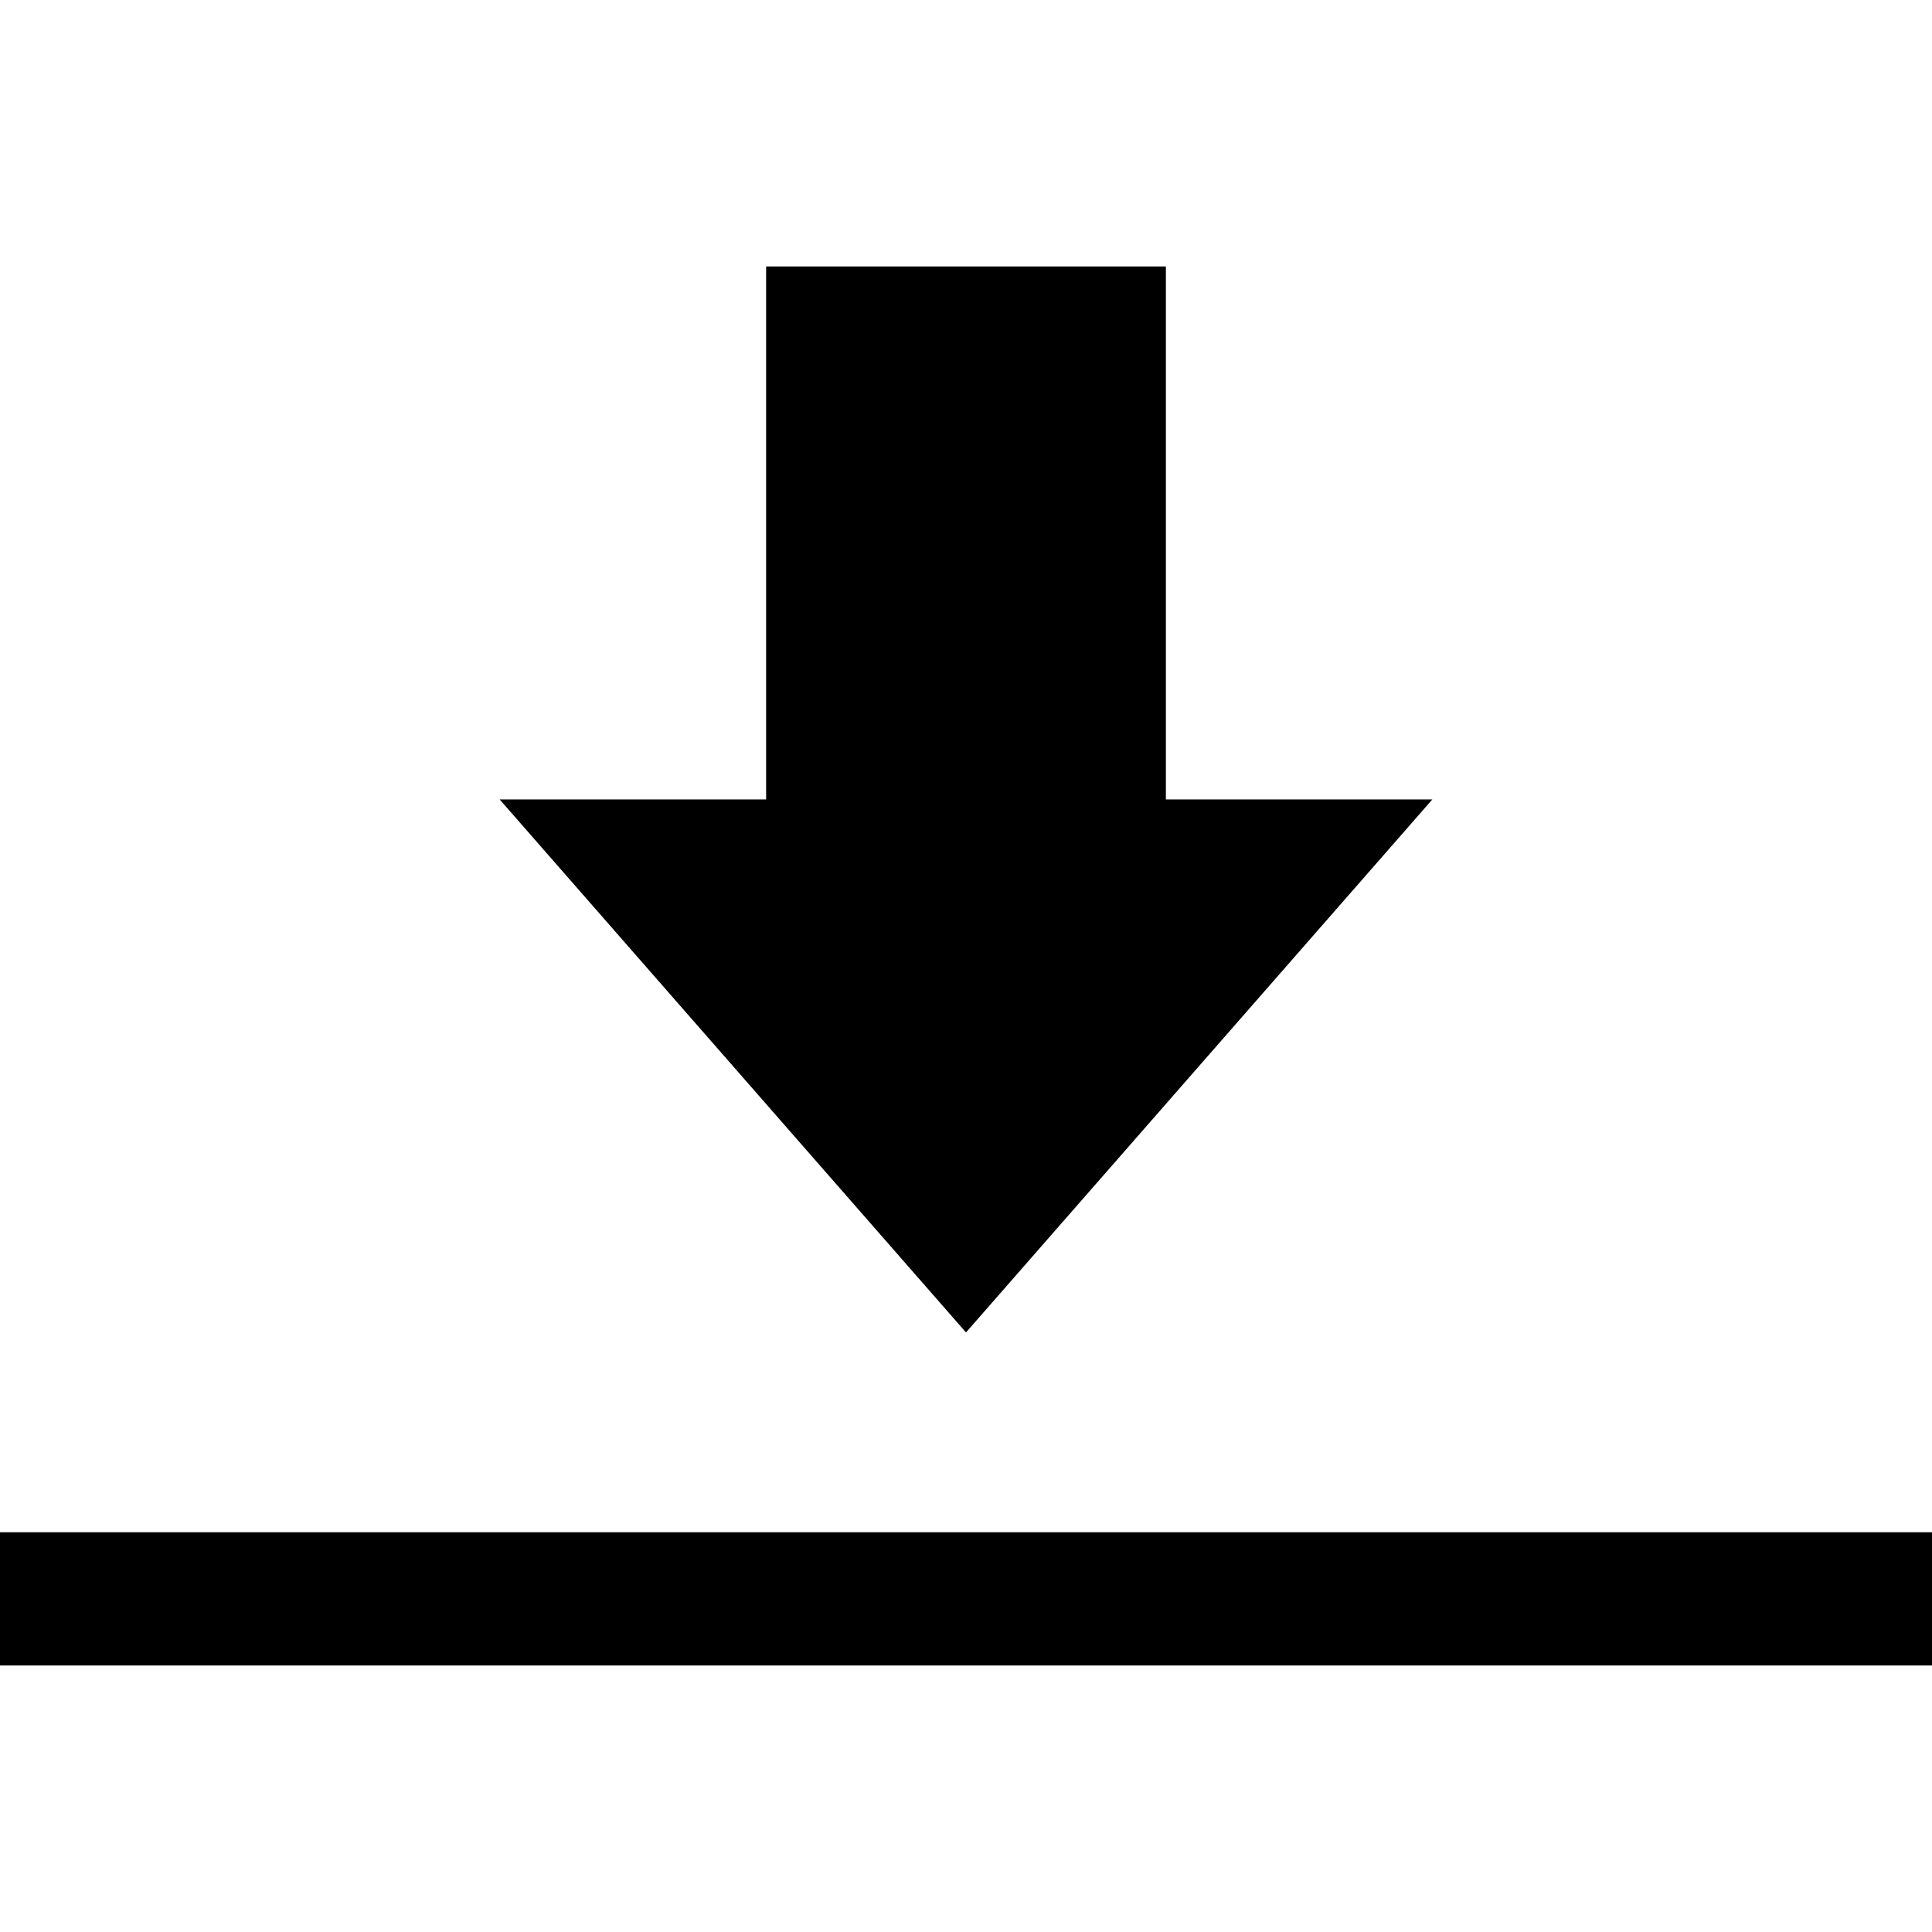
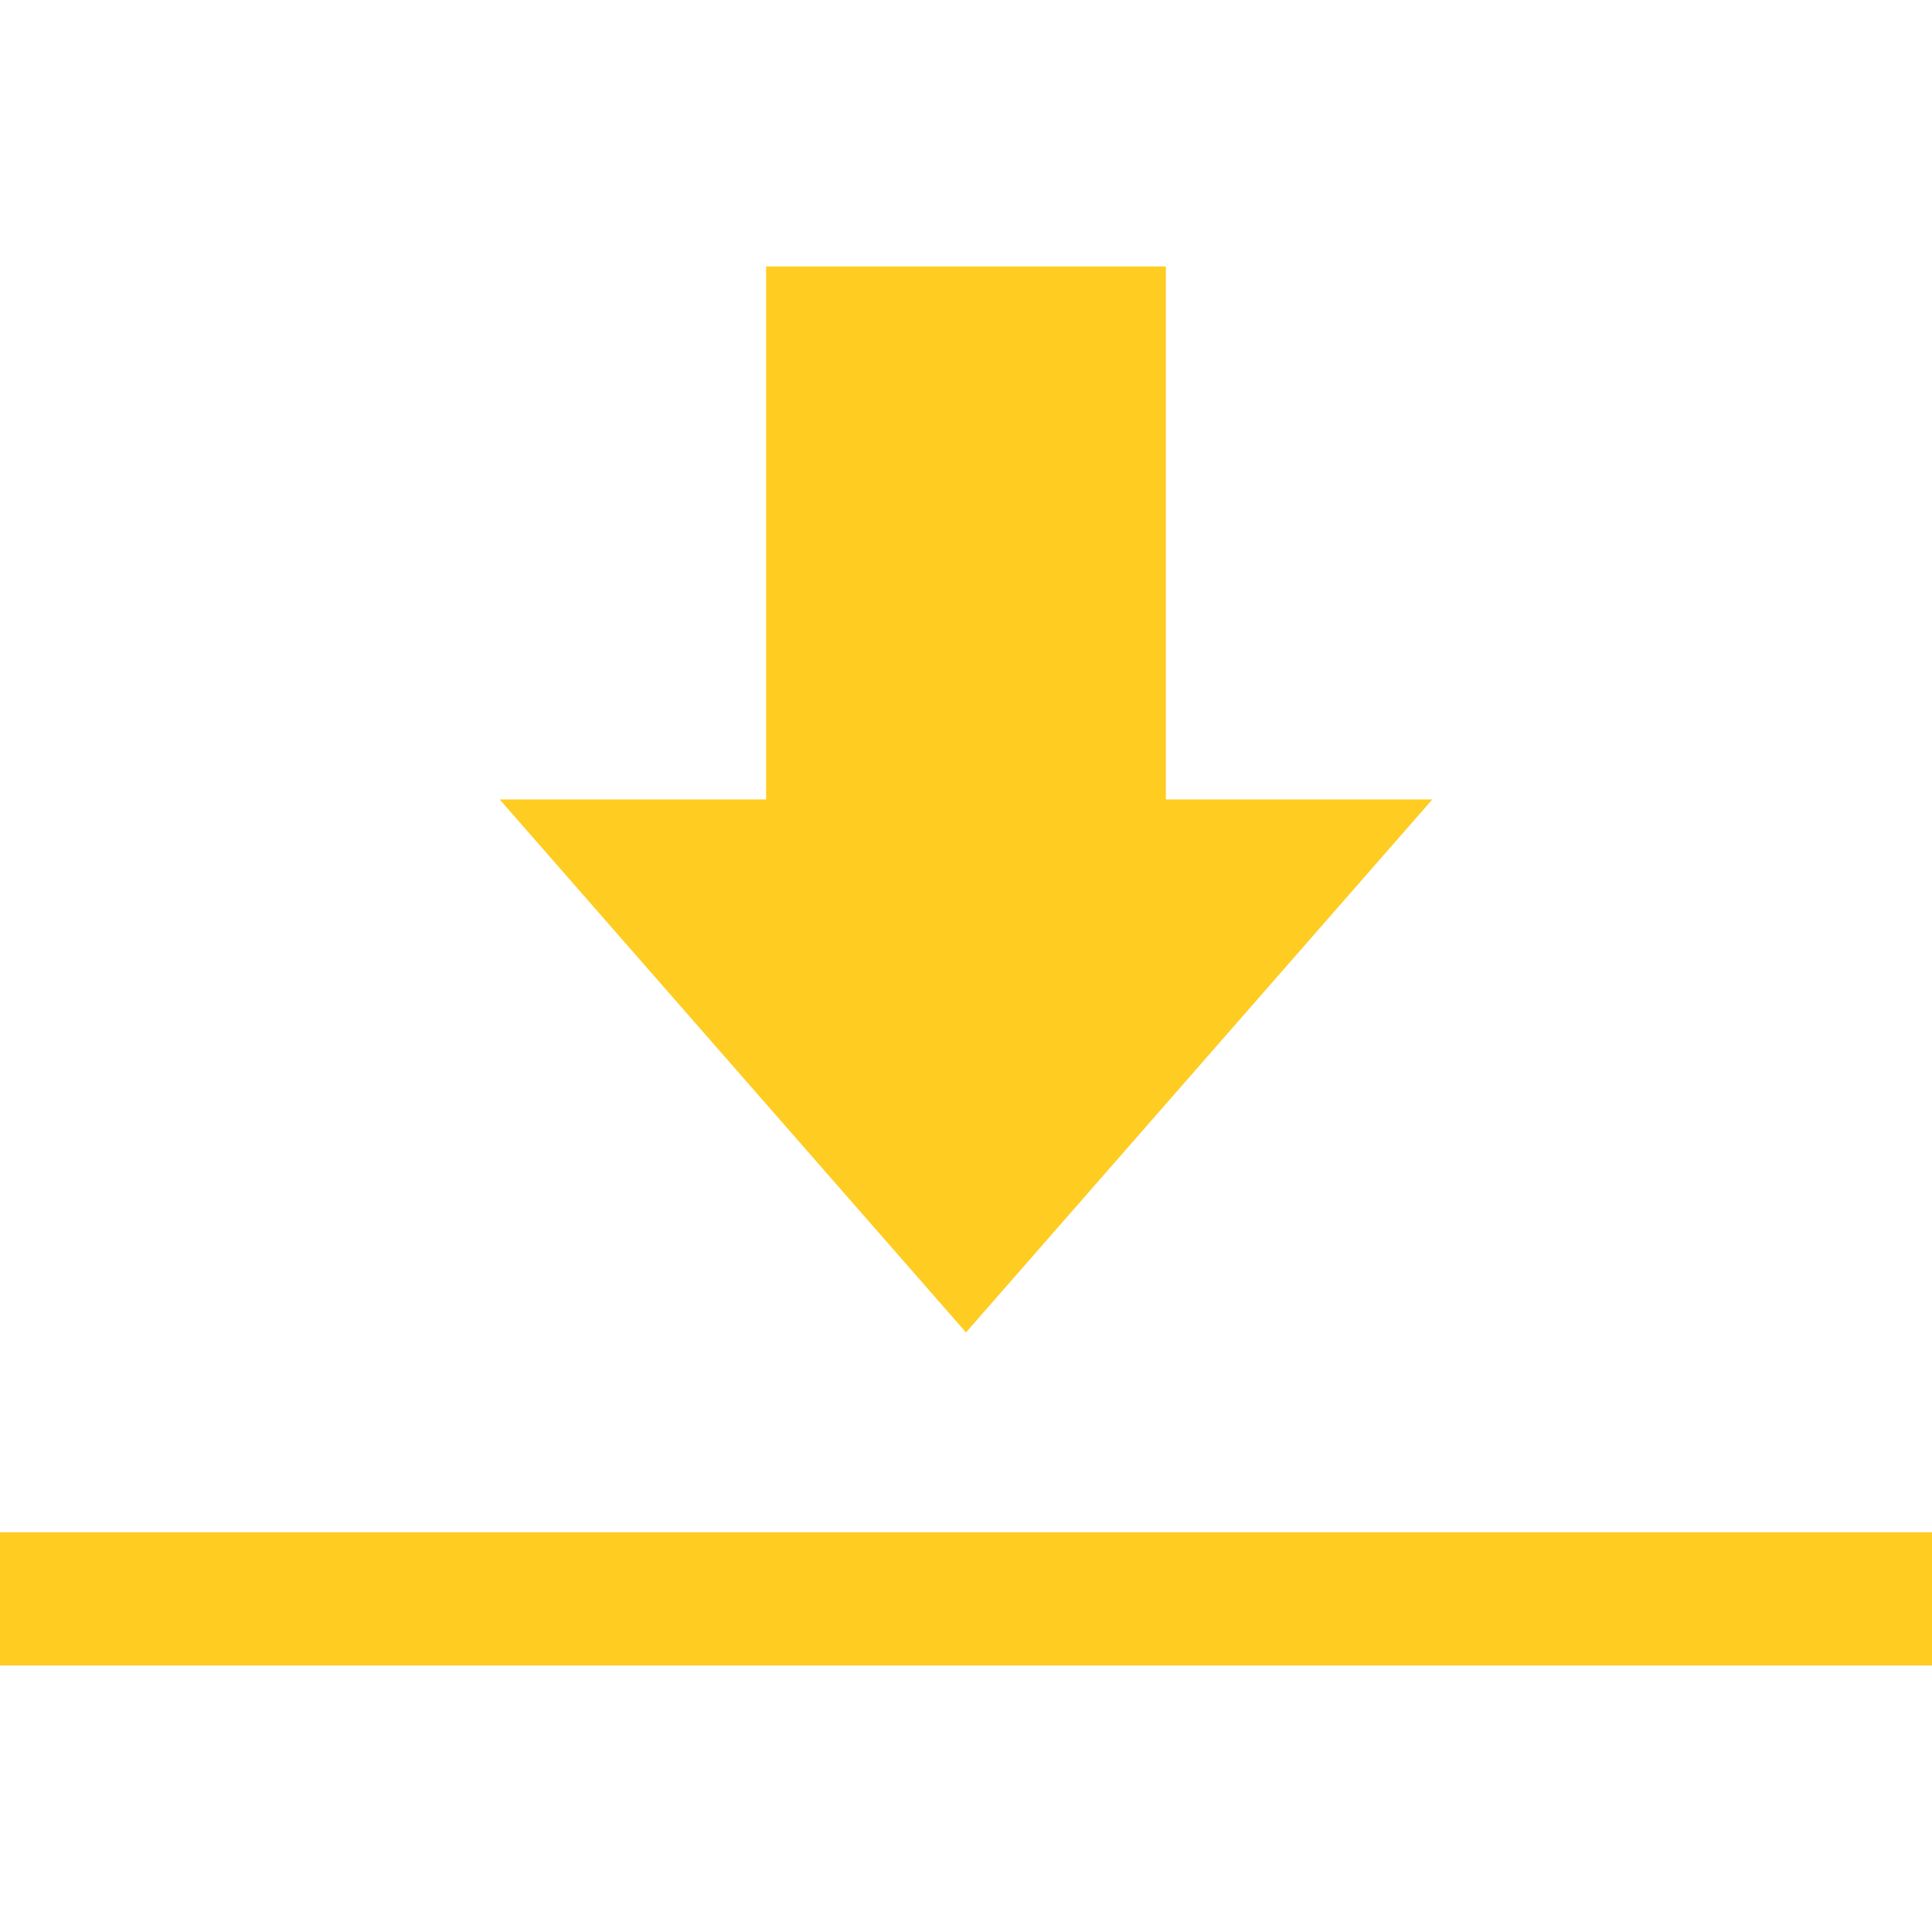
- <svg xmlns="http://www.w3.org/2000/svg" role="img" viewBox="0 0 24 24">
+ <svg xmlns="http://www.w3.org/2000/svg" fill="#FFCC22" role="img" viewBox="0 0 24 24">
  <path d="M9.517 3.31h4.966v6.621h3.31L12 16.552 6.207 9.931h3.31V3.31zM0 19.034h24v1.655H0v-1.655z" />
</svg>
